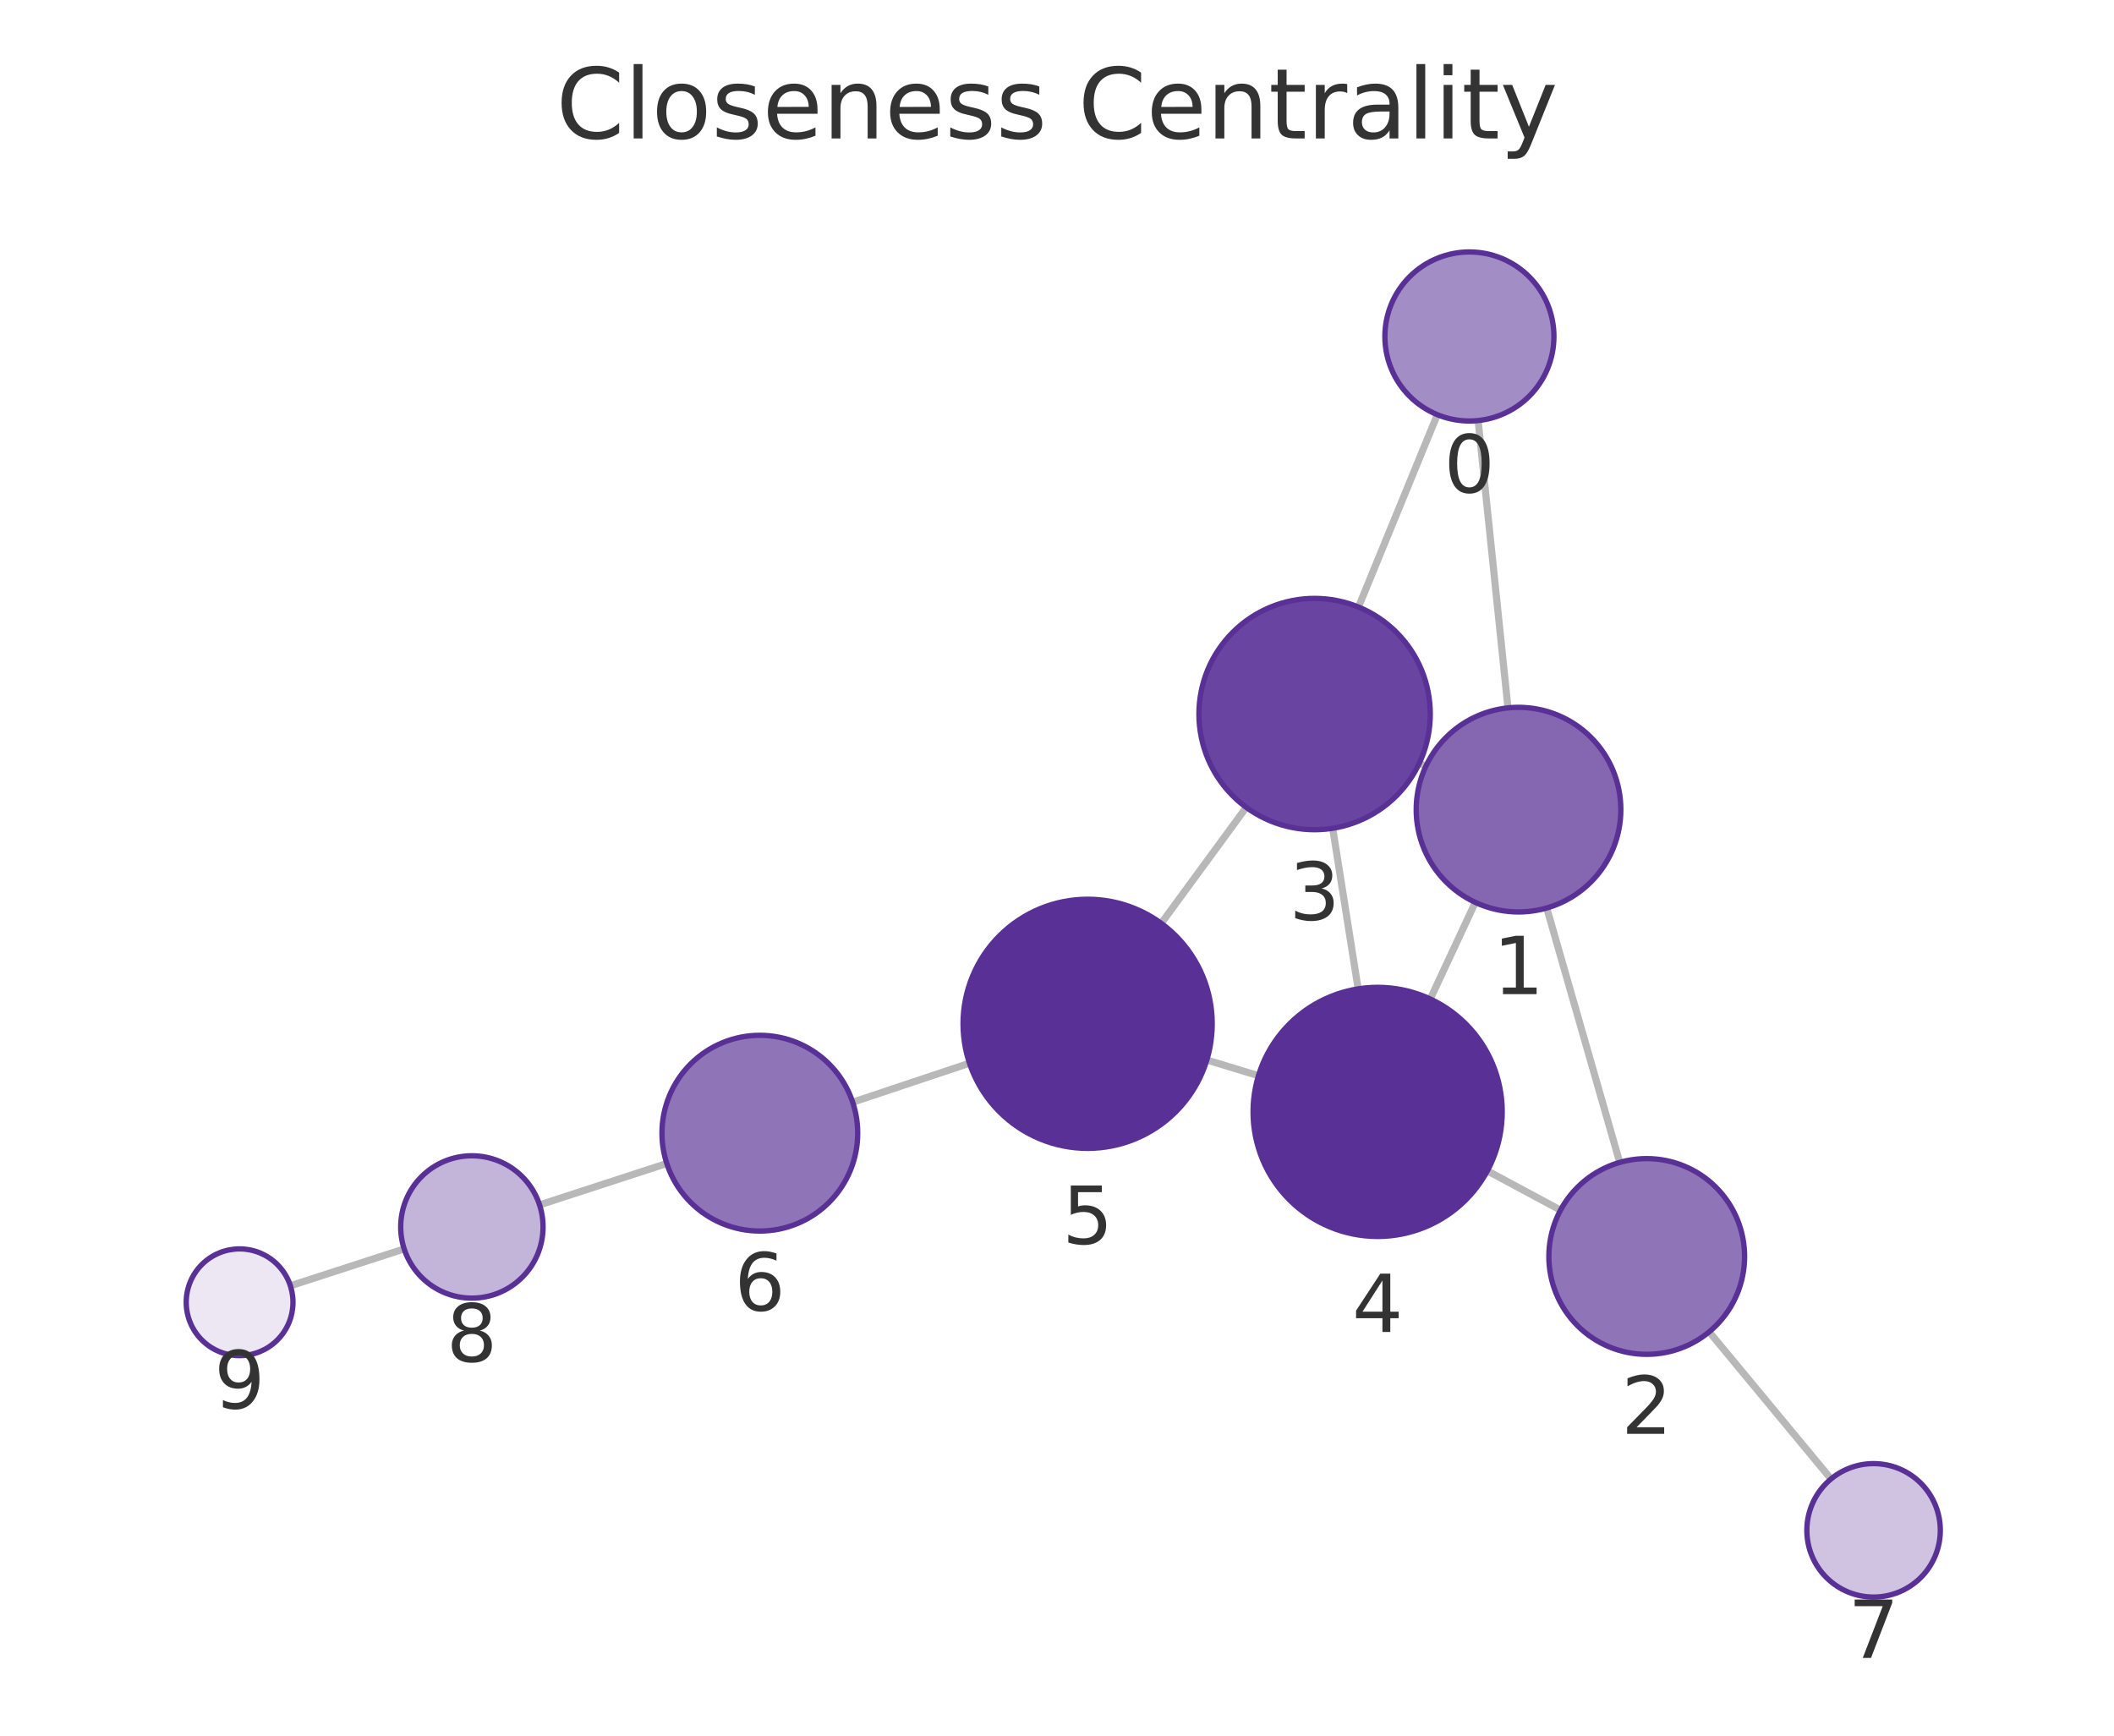
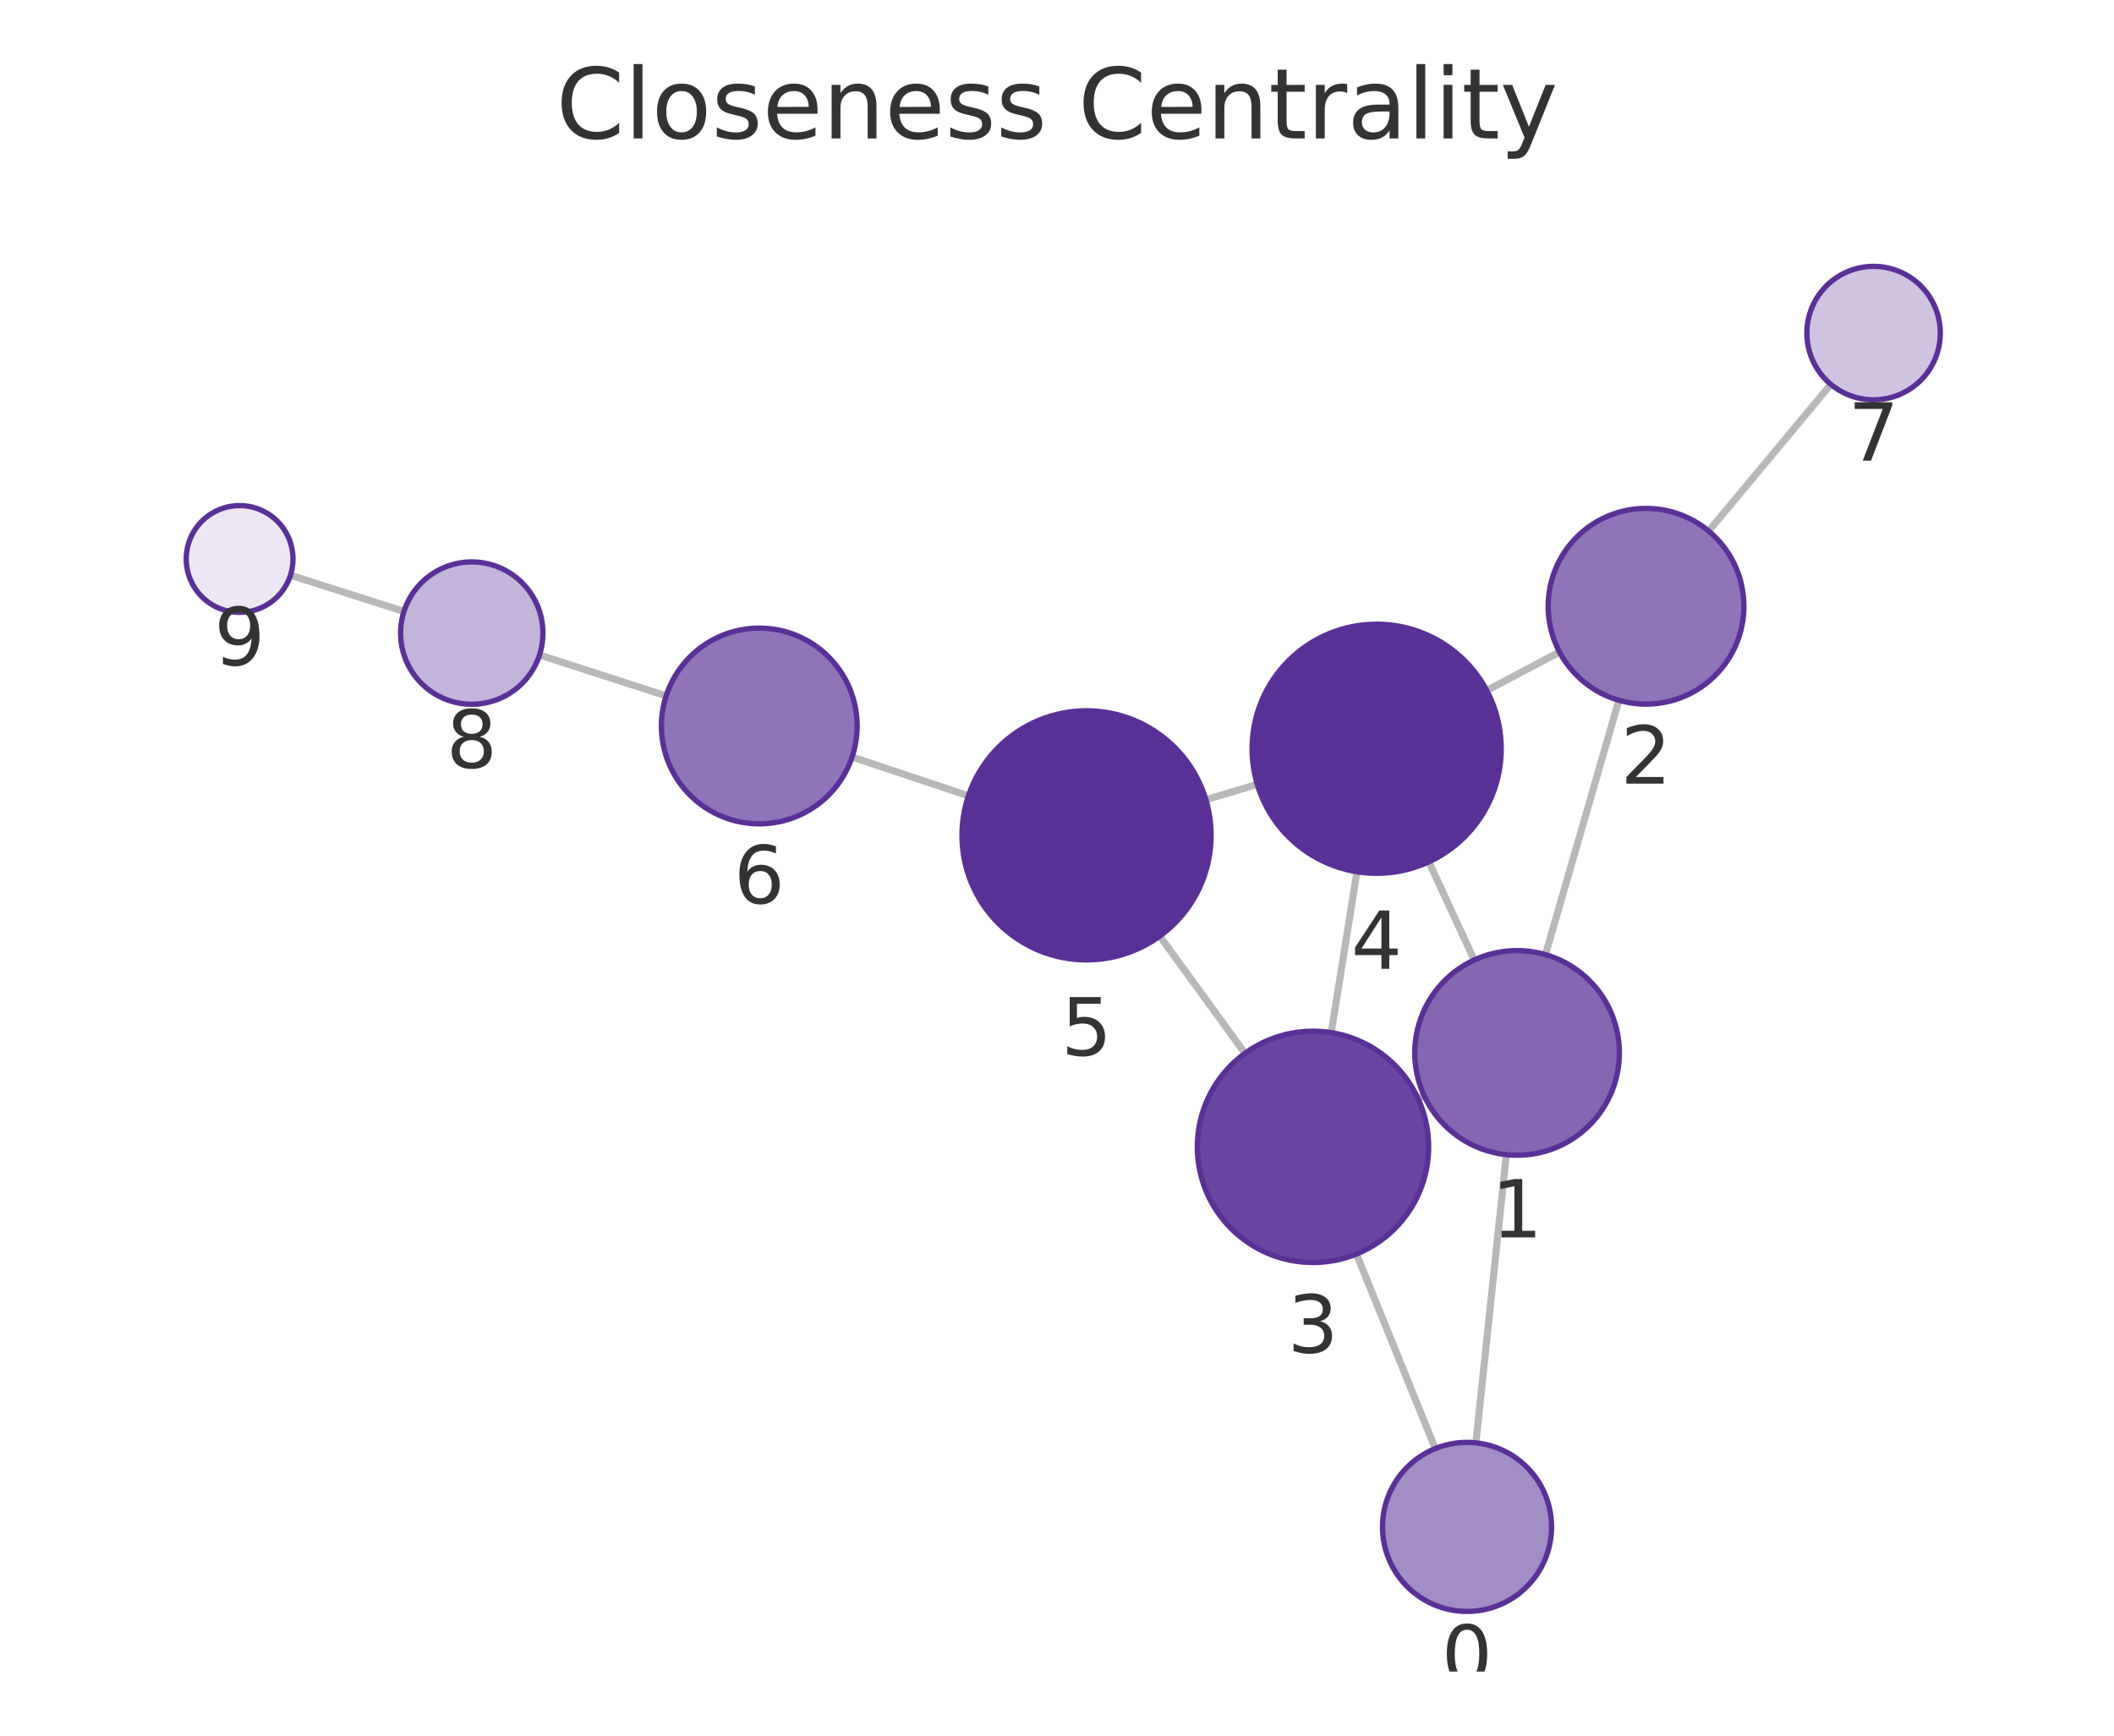
<svg xmlns="http://www.w3.org/2000/svg" xmlns:xlink="http://www.w3.org/1999/xlink" width="237.6pt" height="195.078pt" viewBox="0 0 237.6 195.078" version="1.1">
  <defs>
    <style type="text/css">*{stroke-linejoin: round; stroke-linecap: butt}</style>
  </defs>
  <g id="figure_1">
    <g id="patch_1">
      <path d="M 0 195.078  L 237.6 195.078  L 237.6 0  L 0 0  L 0 195.078  z " style="fill: none" />
    </g>
    <g id="axes_1">
      <g id="patch_2">
        <path d="M 7.2 187.878  L 230.4 187.878  L 230.4 21.558  L 7.2 21.558  L 7.2 187.878  z " style="fill: none" />
      </g>
      <g id="EdgeCollection_1">
-         <path d="M 166.133 47.268  L 169.485 79.562  " clip-path="url(#p7fb1b70ab6)" style="fill: #b8b8b8; stroke: #b8b8b8; stroke-width: 0.8" />
-         <path d="M 161.548 46.609  L 152.684 68.228  " clip-path="url(#p7fb1b70ab6)" style="fill: #b8b8b8; stroke: #b8b8b8; stroke-width: 0.8" />
-         <path d="M 173.844 102.054  L 182.048 130.648  " clip-path="url(#p7fb1b70ab6)" style="fill: #b8b8b8; stroke: #b8b8b8; stroke-width: 0.8" />
-         <path d="M 160.26 86.119  L 159.524 85.774  " clip-path="url(#p7fb1b70ab6)" style="fill: #b8b8b8; stroke: #b8b8b8; stroke-width: 0.8" />
-         <path d="M 165.814 101.424  L 160.753 112.282  " clip-path="url(#p7fb1b70ab6)" style="fill: #b8b8b8; stroke: #b8b8b8; stroke-width: 0.8" />
-         <path d="M 175.392 136.015  L 167.171 131.597  " clip-path="url(#p7fb1b70ab6)" style="fill: #b8b8b8; stroke: #b8b8b8; stroke-width: 0.8" />
-         <path d="M 192.099 149.692  L 205.795 166.227  " clip-path="url(#p7fb1b70ab6)" style="fill: #b8b8b8; stroke: #b8b8b8; stroke-width: 0.8" />
-         <path d="M 149.787 93.096  L 152.647 111.143  " clip-path="url(#p7fb1b70ab6)" style="fill: #b8b8b8; stroke: #b8b8b8; stroke-width: 0.8" />
-         <path d="M 140.069 90.743  L 130.518 103.777  " clip-path="url(#p7fb1b70ab6)" style="fill: #b8b8b8; stroke: #b8b8b8; stroke-width: 0.8" />
-         <path d="M 141.443 120.902  L 135.639 119.139  " clip-path="url(#p7fb1b70ab6)" style="fill: #b8b8b8; stroke: #b8b8b8; stroke-width: 0.8" />
-         <path d="M 108.963 119.501  L 95.835 123.881  " clip-path="url(#p7fb1b70ab6)" style="fill: #b8b8b8; stroke: #b8b8b8; stroke-width: 0.8" />
-         <path d="M 74.941 130.769  L 60.642 135.426  " clip-path="url(#p7fb1b70ab6)" style="fill: #b8b8b8; stroke: #b8b8b8; stroke-width: 0.8" />
-         <path d="M 45.426 140.37  L 32.638 144.517  " clip-path="url(#p7fb1b70ab6)" style="fill: #b8b8b8; stroke: #b8b8b8; stroke-width: 0.8" />
+         <path d="M 165.882 162.166  L 169.301 129.778  " clip-path="url(#p19983acb6c)" style="fill: #b8b8b8; stroke: #b8b8b8; stroke-width: 0.8" />
+         <path d="M 161.316 162.809  L 152.455 140.948  " clip-path="url(#p19983acb6c)" style="fill: #b8b8b8; stroke: #b8b8b8; stroke-width: 0.8" />
+         <path d="M 173.699 107.293  L 181.951 78.708  " clip-path="url(#p19983acb6c)" style="fill: #b8b8b8; stroke: #b8b8b8; stroke-width: 0.8" />
+         <path d="M 160.062 123.15  L 159.38 123.464  " clip-path="url(#p19983acb6c)" style="fill: #b8b8b8; stroke: #b8b8b8; stroke-width: 0.8" />
+         <path d="M 165.689 107.9  L 160.594 96.866  " clip-path="url(#p19983acb6c)" style="fill: #b8b8b8; stroke: #b8b8b8; stroke-width: 0.8" />
+         <path d="M 175.279 73.283  L 167.101 77.609  " clip-path="url(#p19983acb6c)" style="fill: #b8b8b8; stroke: #b8b8b8; stroke-width: 0.8" />
+         <path d="M 192.043 59.688  L 205.778 43.2  " clip-path="url(#p19983acb6c)" style="fill: #b8b8b8; stroke: #b8b8b8; stroke-width: 0.8" />
+         <path d="M 149.624 116.063  L 152.515 97.979  " clip-path="url(#p19983acb6c)" style="fill: #b8b8b8; stroke: #b8b8b8; stroke-width: 0.8" />
+         <path d="M 139.927 118.385  L 130.352 105.212  " clip-path="url(#p19983acb6c)" style="fill: #b8b8b8; stroke: #b8b8b8; stroke-width: 0.8" />
+         <path d="M 141.311 88.159  L 135.535 89.883  " clip-path="url(#p19983acb6c)" style="fill: #b8b8b8; stroke: #b8b8b8; stroke-width: 0.8" />
+         <path d="M 108.842 89.45  L 95.771 85.082  " clip-path="url(#p19983acb6c)" style="fill: #b8b8b8; stroke: #b8b8b8; stroke-width: 0.8" />
+         <path d="M 74.871 78.214  L 60.636 73.615  " clip-path="url(#p19983acb6c)" style="fill: #b8b8b8; stroke: #b8b8b8; stroke-width: 0.8" />
+         <path d="M 45.402 68.723  L 32.647 64.65  " clip-path="url(#p19983acb6c)" style="fill: #b8b8b8; stroke: #b8b8b8; stroke-width: 0.8" />
      </g>
      <g id="VertexCollection_1">
-         <path d="M 165.152 47.319  C 167.672 47.319 170.088 46.318 171.87 44.536  C 173.651 42.755 174.652 40.338 174.652 37.819  C 174.652 35.299 173.651 32.883 171.87 31.101  C 170.088 29.32 167.672 28.319 165.152 28.319  C 162.633 28.319 160.216 29.32 158.435 31.101  C 156.653 32.883 155.652 35.299 155.652 37.819  C 155.652 40.338 156.653 42.755 158.435 44.536  C 160.216 46.318 162.633 47.319 165.152 47.319  z " clip-path="url(#p7fb1b70ab6)" style="fill: #a38dc5; stroke: #593196; stroke-width: 0.6" />
-         <path d="M 170.672 102.5  C 173.722 102.5 176.647 101.289 178.804 99.132  C 180.96 96.976 182.172 94.05 182.172 91  C 182.172 87.951 180.96 85.025 178.804 82.869  C 176.647 80.712 173.722 79.5 170.672 79.5  C 167.622 79.5 164.697 80.712 162.54 82.869  C 160.384 85.025 159.172 87.951 159.172 91  C 159.172 94.05 160.384 96.976 162.54 99.132  C 164.697 101.289 167.622 102.5 170.672 102.5  z " clip-path="url(#p7fb1b70ab6)" style="fill: #8466b1; stroke: #593196; stroke-width: 0.6" />
-         <path d="M 185.082 152.221  C 187.999 152.221 190.797 151.062 192.86 148.999  C 194.923 146.936 196.082 144.138 196.082 141.221  C 196.082 138.304 194.923 135.506 192.86 133.443  C 190.797 131.38 187.999 130.221 185.082 130.221  C 182.164 130.221 179.366 131.38 177.303 133.443  C 175.241 135.506 174.082 138.304 174.082 141.221  C 174.082 144.138 175.241 146.936 177.303 148.999  C 179.366 151.062 182.164 152.221 185.082 152.221  z " clip-path="url(#p7fb1b70ab6)" style="fill: #8f74b8; stroke: #593196; stroke-width: 0.6" />
-         <path d="M 147.753 93.256  C 151.2 93.256 154.507 91.887 156.945 89.449  C 159.383 87.011 160.753 83.704 160.753 80.256  C 160.753 76.809 159.383 73.502 156.945 71.064  C 154.507 68.626 151.2 67.256 147.753 67.256  C 144.305 67.256 140.998 68.626 138.56 71.064  C 136.122 73.502 134.753 76.809 134.753 80.256  C 134.753 83.704 136.122 87.011 138.56 89.449  C 140.998 91.887 144.305 93.256 147.753 93.256  z " clip-path="url(#p7fb1b70ab6)" style="fill: #6944a0; stroke: #593196; stroke-width: 0.6" />
-         <path d="M 154.839 138.971  C 158.551 138.971 162.113 137.496 164.738 134.87  C 167.363 132.245 168.839 128.684 168.839 124.971  C 168.839 121.258 167.363 117.697 164.738 115.071  C 162.113 112.446 158.551 110.971 154.839 110.971  C 151.126 110.971 147.564 112.446 144.939 115.071  C 142.314 117.697 140.839 121.258 140.839 124.971  C 140.839 128.684 142.314 132.245 144.939 134.87  C 147.564 137.496 151.126 138.971 154.839 138.971  z " clip-path="url(#p7fb1b70ab6)" style="fill: #593196; stroke: #593196; stroke-width: 0.6" />
-         <path d="M 122.243 129.07  C 125.956 129.07 129.517 127.594 132.143 124.969  C 134.768 122.344 136.243 118.782 136.243 115.07  C 136.243 111.357 134.768 107.795 132.143 105.17  C 129.517 102.545 125.956 101.07 122.243 101.07  C 118.53 101.07 114.969 102.545 112.344 105.17  C 109.718 107.795 108.243 111.357 108.243 115.07  C 108.243 118.782 109.718 122.344 112.344 124.969  C 114.969 127.594 118.53 129.07 122.243 129.07  z " clip-path="url(#p7fb1b70ab6)" style="fill: #593196; stroke: #593196; stroke-width: 0.6" />
-         <path d="M 85.401 138.363  C 88.318 138.363 91.116 137.204 93.179 135.141  C 95.242 133.078 96.401 130.28 96.401 127.363  C 96.401 124.445 95.242 121.647 93.179 119.584  C 91.116 117.522 88.318 116.363 85.401 116.363  C 82.483 116.363 79.685 117.522 77.622 119.584  C 75.56 121.647 74.401 124.445 74.401 127.363  C 74.401 130.28 75.56 133.078 77.622 135.141  C 79.685 137.204 82.483 138.363 85.401 138.363  z " clip-path="url(#p7fb1b70ab6)" style="fill: #8f74b8; stroke: #593196; stroke-width: 0.6" />
-         <path d="M 210.579 179.503  C 212.568 179.503 214.476 178.712 215.883 177.306  C 217.289 175.9 218.079 173.992 218.079 172.003  C 218.079 170.014 217.289 168.106 215.883 166.699  C 214.476 165.293 212.568 164.503 210.579 164.503  C 208.59 164.503 206.682 165.293 205.276 166.699  C 203.869 168.106 203.079 170.014 203.079 172.003  C 203.079 173.992 203.869 175.9 205.276 177.306  C 206.682 178.712 208.59 179.503 210.579 179.503  z " clip-path="url(#p7fb1b70ab6)" style="fill: #cfc3e1; stroke: #593196; stroke-width: 0.6" />
-         <path d="M 53.036 145.903  C 55.157 145.903 57.192 145.06 58.693 143.56  C 60.193 142.06 61.036 140.024 61.036 137.903  C 61.036 135.781 60.193 133.746 58.693 132.246  C 57.192 130.746 55.157 129.903 53.036 129.903  C 50.914 129.903 48.879 130.746 47.379 132.246  C 45.879 133.746 45.036 135.781 45.036 137.903  C 45.036 140.024 45.879 142.06 47.379 143.56  C 48.879 145.06 50.914 145.903 53.036 145.903  z " clip-path="url(#p7fb1b70ab6)" style="fill: #c3b4d9; stroke: #593196; stroke-width: 0.6" />
-         <path d="M 26.93 152.368  C 28.522 152.368 30.048 151.736 31.173 150.61  C 32.298 149.485 32.93 147.959 32.93 146.368  C 32.93 144.777 32.298 143.25 31.173 142.125  C 30.048 141 28.522 140.368 26.93 140.368  C 25.339 140.368 23.813 141 22.688 142.125  C 21.563 143.25 20.93 144.777 20.93 146.368  C 20.93 147.959 21.563 149.485 22.688 150.61  C 23.813 151.736 25.339 152.368 26.93 152.368  z " clip-path="url(#p7fb1b70ab6)" style="fill: #ece7f3; stroke: #593196; stroke-width: 0.6" />
+         <path d="M 164.885 181.114  C 167.404 181.114 169.821 180.113 171.602 178.331  C 173.384 176.55 174.385 174.133 174.385 171.614  C 174.385 169.094 173.384 166.678 171.602 164.896  C 169.821 163.115 167.404 162.114 164.885 162.114  C 162.365 162.114 159.949 163.115 158.167 164.896  C 156.386 166.678 155.385 169.094 155.385 171.614  C 155.385 174.133 156.386 176.55 158.167 178.331  C 159.949 180.113 162.365 181.114 164.885 181.114  z " clip-path="url(#p19983acb6c)" style="fill: #a38dc5; stroke: #593196; stroke-width: 0.6" />
+         <path d="M 170.509 129.841  C 173.559 129.841 176.484 128.63 178.641 126.473  C 180.797 124.317 182.009 121.391 182.009 118.341  C 182.009 115.292 180.797 112.366 178.641 110.21  C 176.484 108.053 173.559 106.841 170.509 106.841  C 167.459 106.841 164.534 108.053 162.377 110.21  C 160.221 112.366 159.009 115.292 159.009 118.341  C 159.009 121.391 160.221 124.317 162.377 126.473  C 164.534 128.63 167.459 129.841 170.509 129.841  z " clip-path="url(#p19983acb6c)" style="fill: #8466b1; stroke: #593196; stroke-width: 0.6" />
+         <path d="M 185.003 79.14  C 187.92 79.14 190.718 77.981 192.781 75.918  C 194.844 73.855 196.003 71.057 196.003 68.14  C 196.003 65.223 194.844 62.424 192.781 60.362  C 190.718 58.299 187.92 57.14 185.003 57.14  C 182.085 57.14 179.287 58.299 177.224 60.362  C 175.162 62.424 174.003 65.223 174.003 68.14  C 174.003 71.057 175.162 73.855 177.224 75.918  C 179.287 77.981 182.085 79.14 185.003 79.14  z " clip-path="url(#p19983acb6c)" style="fill: #8f74b8; stroke: #593196; stroke-width: 0.6" />
+         <path d="M 147.571 141.9  C 151.019 141.9 154.326 140.53 156.763 138.092  C 159.201 135.655 160.571 132.348 160.571 128.9  C 160.571 125.452 159.201 122.146 156.763 119.708  C 154.326 117.27 151.019 115.9 147.571 115.9  C 144.123 115.9 140.817 117.27 138.379 119.708  C 135.941 122.146 134.571 125.452 134.571 128.9  C 134.571 132.348 135.941 135.655 138.379 138.092  C 140.817 140.53 144.123 141.9 147.571 141.9  z " clip-path="url(#p19983acb6c)" style="fill: #6944a0; stroke: #593196; stroke-width: 0.6" />
+         <path d="M 154.726 98.155  C 158.439 98.155 162 96.68 164.625 94.054  C 167.251 91.429 168.726 87.868 168.726 84.155  C 168.726 80.442 167.251 76.881 164.625 74.255  C 162 71.63 158.439 70.155 154.726 70.155  C 151.013 70.155 147.452 71.63 144.827 74.255  C 142.201 76.881 140.726 80.442 140.726 84.155  C 140.726 87.868 142.201 91.429 144.827 94.054  C 147.452 96.68 151.013 98.155 154.726 98.155  z " clip-path="url(#p19983acb6c)" style="fill: #593196; stroke: #593196; stroke-width: 0.6" />
+         <path d="M 122.12 107.888  C 125.833 107.888 129.394 106.413 132.02 103.787  C 134.645 101.162 136.12 97.601 136.12 93.888  C 136.12 90.175 134.645 86.614 132.02 83.989  C 129.394 81.363 125.833 79.888 122.12 79.888  C 118.407 79.888 114.846 81.363 112.221 83.989  C 109.595 86.614 108.12 90.175 108.12 93.888  C 108.12 97.601 109.595 101.162 112.221 103.787  C 114.846 106.413 118.407 107.888 122.12 107.888  z " clip-path="url(#p19983acb6c)" style="fill: #593196; stroke: #593196; stroke-width: 0.6" />
+         <path d="M 85.338 92.595  C 88.255 92.595 91.054 91.436 93.116 89.373  C 95.179 87.31 96.338 84.512 96.338 81.595  C 96.338 78.678 95.179 75.88 93.116 73.817  C 91.054 71.754 88.255 70.595 85.338 70.595  C 82.421 70.595 79.623 71.754 77.56 73.817  C 75.497 75.88 74.338 78.678 74.338 81.595  C 74.338 84.512 75.497 87.31 77.56 89.373  C 79.623 91.436 82.421 92.595 85.338 92.595  z " clip-path="url(#p19983acb6c)" style="fill: #8f74b8; stroke: #593196; stroke-width: 0.6" />
+         <path d="M 210.579 44.937  C 212.568 44.937 214.475 44.147 215.882 42.741  C 217.288 41.334 218.079 39.426 218.079 37.437  C 218.079 35.448 217.288 33.54 215.882 32.134  C 214.475 30.728 212.568 29.937 210.579 29.937  C 208.59 29.937 206.682 30.728 205.275 32.134  C 203.869 33.54 203.079 35.448 203.079 37.437  C 203.079 39.426 203.869 41.334 205.275 42.741  C 206.682 44.147 208.59 44.937 210.579 44.937  z " clip-path="url(#p19983acb6c)" style="fill: #cfc3e1; stroke: #593196; stroke-width: 0.6" />
+         <path d="M 53.023 79.156  C 55.145 79.156 57.18 78.313 58.68 76.813  C 60.181 75.313 61.023 73.278 61.023 71.156  C 61.023 69.035 60.181 67 58.68 65.5  C 57.18 63.999 55.145 63.156 53.023 63.156  C 50.902 63.156 48.867 63.999 47.367 65.5  C 45.866 67 45.023 69.035 45.023 71.156  C 45.023 73.278 45.866 75.313 47.367 76.813  C 48.867 78.313 50.902 79.156 53.023 79.156  z " clip-path="url(#p19983acb6c)" style="fill: #c3b4d9; stroke: #593196; stroke-width: 0.6" />
+         <path d="M 26.931 68.825  C 28.522 68.825 30.048 68.193 31.173 67.068  C 32.299 65.943 32.931 64.417 32.931 62.825  C 32.931 61.234 32.299 59.708 31.173 58.583  C 30.048 57.458 28.522 56.825 26.931 56.825  C 25.34 56.825 23.813 57.458 22.688 58.583  C 21.563 59.708 20.931 61.234 20.931 62.825  C 20.931 64.417 21.563 65.943 22.688 67.068  C 23.813 68.193 25.34 68.825 26.931 68.825  z " clip-path="url(#p19983acb6c)" style="fill: #ece7f3; stroke: #593196; stroke-width: 0.6" />
      </g>
      <g id="text_1">
-         <g clip-path="url(#p7fb1b70ab6)">
-           <g style="fill: #333333" transform="translate(162.289 55.35652) scale(0.09 -0.09)">
+         <g clip-path="url(#p19983acb6c)">
+           <g style="fill: #333333" transform="translate(162.0217 189.1515) scale(0.09 -0.09)">
            <defs>
              <path id="DejaVuSans-13" d="M 2034 4250  Q 1547 4250 1301 3770  Q 1056 3291 1056 2328  Q 1056 1369 1301 889  Q 1547 409 2034 409  Q 2525 409 2770 889  Q 3016 1369 3016 2328  Q 3016 3291 2770 3770  Q 2525 4250 2034 4250  z M 2034 4750  Q 2819 4750 3233 4129  Q 3647 3509 3647 2328  Q 3647 1150 3233 529  Q 2819 -91 2034 -91  Q 1250 -91 836 529  Q 422 1150 422 2328  Q 422 3509 836 4129  Q 1250 4750 2034 4750  z " transform="scale(0.015625)" />
            </defs>
            <use xlink:href="#DejaVuSans-13" />
          </g>
        </g>
      </g>
      <g id="text_2">
-         <g clip-path="url(#p7fb1b70ab6)">
-           <g style="fill: #333333" transform="translate(167.8091 111.7383) scale(0.09 -0.09)">
+         <g clip-path="url(#p19983acb6c)">
+           <g style="fill: #333333" transform="translate(167.6457 139.0793) scale(0.09 -0.09)">
            <defs>
              <path id="DejaVuSans-14" d="M 794 531  L 1825 531  L 1825 4091  L 703 3866  L 703 4441  L 1819 4666  L 2450 4666  L 2450 531  L 3481 531  L 3481 0  L 794 0  L 794 531  z " transform="scale(0.015625)" />
            </defs>
            <use xlink:href="#DejaVuSans-14" />
          </g>
        </g>
      </g>
      <g id="text_3">
-         <g clip-path="url(#p7fb1b70ab6)">
-           <g style="fill: #333333" transform="translate(182.2185 161.1589) scale(0.09 -0.09)">
+         <g clip-path="url(#p19983acb6c)">
+           <g style="fill: #333333" transform="translate(182.1395 88.0777) scale(0.09 -0.09)">
            <defs>
              <path id="DejaVuSans-15" d="M 1228 531  L 3431 531  L 3431 0  L 469 0  L 469 531  Q 828 903 1448 1529  Q 2069 2156 2228 2338  Q 2531 2678 2651 2914  Q 2772 3150 2772 3378  Q 2772 3750 2511 3984  Q 2250 4219 1831 4219  Q 1534 4219 1204 4116  Q 875 4013 500 3803  L 500 4441  Q 881 4594 1212 4672  Q 1544 4750 1819 4750  Q 2544 4750 2975 4387  Q 3406 4025 3406 3419  Q 3406 3131 3298 2873  Q 3191 2616 2906 2266  Q 2828 2175 2409 1742  Q 1991 1309 1228 531  z " transform="scale(0.015625)" />
            </defs>
            <use xlink:href="#DejaVuSans-15" />
          </g>
        </g>
      </g>
      <g id="text_4">
-         <g clip-path="url(#p7fb1b70ab6)">
-           <g style="fill: #333333" transform="translate(144.8896 103.3943) scale(0.09 -0.09)">
+         <g clip-path="url(#p19983acb6c)">
+           <g style="fill: #333333" transform="translate(144.708 152.0379) scale(0.09 -0.09)">
            <defs>
              <path id="DejaVuSans-16" d="M 2597 2516  Q 3050 2419 3304 2112  Q 3559 1806 3559 1356  Q 3559 666 3084 287  Q 2609 -91 1734 -91  Q 1441 -91 1130 -33  Q 819 25 488 141  L 488 750  Q 750 597 1062 519  Q 1375 441 1716 441  Q 2309 441 2620 675  Q 2931 909 2931 1356  Q 2931 1769 2642 2001  Q 2353 2234 1838 2234  L 1294 2234  L 1294 2753  L 1863 2753  Q 2328 2753 2575 2939  Q 2822 3125 2822 3475  Q 2822 3834 2567 4026  Q 2313 4219 1838 4219  Q 1578 4219 1281 4162  Q 984 4106 628 3988  L 628 4550  Q 988 4650 1302 4700  Q 1616 4750 1894 4750  Q 2613 4750 3031 4423  Q 3450 4097 3450 3541  Q 3450 3153 3228 2886  Q 3006 2619 2597 2516  z " transform="scale(0.015625)" />
            </defs>
            <use xlink:href="#DejaVuSans-16" />
          </g>
        </g>
      </g>
      <g id="text_5">
-         <g clip-path="url(#p7fb1b70ab6)">
-           <g style="fill: #333333" transform="translate(151.9755 149.7088) scale(0.09 -0.09)">
+         <g clip-path="url(#p19983acb6c)">
+           <g style="fill: #333333" transform="translate(151.8629 108.8927) scale(0.09 -0.09)">
            <defs>
              <path id="DejaVuSans-17" d="M 2419 4116  L 825 1625  L 2419 1625  L 2419 4116  z M 2253 4666  L 3047 4666  L 3047 1625  L 3713 1625  L 3713 1100  L 3047 1100  L 3047 0  L 2419 0  L 2419 1100  L 313 1100  L 313 1709  L 2253 4666  z " transform="scale(0.015625)" />
            </defs>
            <use xlink:href="#DejaVuSans-17" />
          </g>
        </g>
      </g>
      <g id="text_6">
-         <g clip-path="url(#p7fb1b70ab6)">
-           <g style="fill: #333333" transform="translate(119.38 139.8074) scale(0.09 -0.09)">
+         <g clip-path="url(#p19983acb6c)">
+           <g style="fill: #333333" transform="translate(119.2572 118.6259) scale(0.09 -0.09)">
            <defs>
              <path id="DejaVuSans-18" d="M 691 4666  L 3169 4666  L 3169 4134  L 1269 4134  L 1269 2991  Q 1406 3038 1543 3061  Q 1681 3084 1819 3084  Q 2600 3084 3056 2656  Q 3513 2228 3513 1497  Q 3513 744 3044 326  Q 2575 -91 1722 -91  Q 1428 -91 1123 -41  Q 819 9 494 109  L 494 744  Q 775 591 1075 516  Q 1375 441 1709 441  Q 2250 441 2565 725  Q 2881 1009 2881 1497  Q 2881 1984 2565 2268  Q 2250 2553 1709 2553  Q 1456 2553 1204 2497  Q 953 2441 691 2322  L 691 4666  z " transform="scale(0.015625)" />
            </defs>
            <use xlink:href="#DejaVuSans-18" />
          </g>
        </g>
      </g>
      <g id="text_7">
-         <g clip-path="url(#p7fb1b70ab6)">
-           <g style="fill: #333333" transform="translate(82.53743 147.3005) scale(0.09 -0.09)">
+         <g clip-path="url(#p19983acb6c)">
+           <g style="fill: #333333" transform="translate(82.475 101.5329) scale(0.09 -0.09)">
            <defs>
              <path id="DejaVuSans-19" d="M 2113 2584  Q 1688 2584 1439 2293  Q 1191 2003 1191 1497  Q 1191 994 1439 701  Q 1688 409 2113 409  Q 2538 409 2786 701  Q 3034 994 3034 1497  Q 3034 2003 2786 2293  Q 2538 2584 2113 2584  z M 3366 4563  L 3366 3988  Q 3128 4100 2886 4159  Q 2644 4219 2406 4219  Q 1781 4219 1451 3797  Q 1122 3375 1075 2522  Q 1259 2794 1537 2939  Q 1816 3084 2150 3084  Q 2853 3084 3261 2657  Q 3669 2231 3669 1497  Q 3669 778 3244 343  Q 2819 -91 2113 -91  Q 1303 -91 875 529  Q 447 1150 447 2328  Q 447 3434 972 4092  Q 1497 4750 2381 4750  Q 2619 4750 2861 4703  Q 3103 4656 3366 4563  z " transform="scale(0.015625)" />
            </defs>
            <use xlink:href="#DejaVuSans-19" />
          </g>
        </g>
      </g>
      <g id="text_8">
-         <g clip-path="url(#p7fb1b70ab6)">
-           <g style="fill: #333333" transform="translate(207.7161 186.3406) scale(0.09 -0.09)">
+         <g clip-path="url(#p19983acb6c)">
+           <g style="fill: #333333" transform="translate(207.7155 51.77521) scale(0.09 -0.09)">
            <defs>
              <path id="DejaVuSans-1a" d="M 525 4666  L 3525 4666  L 3525 4397  L 1831 0  L 1172 0  L 2766 4134  L 525 4134  L 525 4666  z " transform="scale(0.015625)" />
            </defs>
            <use xlink:href="#DejaVuSans-1a" />
          </g>
        </g>
      </g>
      <g id="text_9">
-         <g clip-path="url(#p7fb1b70ab6)">
-           <g style="fill: #333333" transform="translate(50.17254 153.0408) scale(0.09 -0.09)">
+         <g clip-path="url(#p19983acb6c)">
+           <g style="fill: #333333" transform="translate(50.16034 86.29426) scale(0.09 -0.09)">
            <defs>
              <path id="DejaVuSans-1b" d="M 2034 2216  Q 1584 2216 1326 1975  Q 1069 1734 1069 1313  Q 1069 891 1326 650  Q 1584 409 2034 409  Q 2484 409 2743 651  Q 3003 894 3003 1313  Q 3003 1734 2745 1975  Q 2488 2216 2034 2216  z M 1403 2484  Q 997 2584 770 2862  Q 544 3141 544 3541  Q 544 4100 942 4425  Q 1341 4750 2034 4750  Q 2731 4750 3128 4425  Q 3525 4100 3525 3541  Q 3525 3141 3298 2862  Q 3072 2584 2669 2484  Q 3125 2378 3379 2068  Q 3634 1759 3634 1313  Q 3634 634 3220 271  Q 2806 -91 2034 -91  Q 1263 -91 848 271  Q 434 634 434 1313  Q 434 1759 690 2068  Q 947 2378 1403 2484  z M 1172 3481  Q 1172 3119 1398 2916  Q 1625 2713 2034 2713  Q 2441 2713 2670 2916  Q 2900 3119 2900 3481  Q 2900 3844 2670 4047  Q 2441 4250 2034 4250  Q 1625 4250 1398 4047  Q 1172 3844 1172 3481  z " transform="scale(0.015625)" />
            </defs>
            <use xlink:href="#DejaVuSans-1b" />
          </g>
        </g>
      </g>
      <g id="text_10">
-         <g clip-path="url(#p7fb1b70ab6)">
-           <g style="fill: #333333" transform="translate(24.06721 158.3057) scale(0.09 -0.09)">
+         <g clip-path="url(#p19983acb6c)">
+           <g style="fill: #333333" transform="translate(24.06773 74.7632) scale(0.09 -0.09)">
            <defs>
              <path id="DejaVuSans-1c" d="M 703 97  L 703 672  Q 941 559 1184 500  Q 1428 441 1663 441  Q 2288 441 2617 861  Q 2947 1281 2994 2138  Q 2813 1869 2534 1725  Q 2256 1581 1919 1581  Q 1219 1581 811 2004  Q 403 2428 403 3163  Q 403 3881 828 4315  Q 1253 4750 1959 4750  Q 2769 4750 3195 4129  Q 3622 3509 3622 2328  Q 3622 1225 3098 567  Q 2575 -91 1691 -91  Q 1453 -91 1209 -44  Q 966 3 703 97  z M 1959 2075  Q 2384 2075 2632 2365  Q 2881 2656 2881 3163  Q 2881 3666 2632 3958  Q 2384 4250 1959 4250  Q 1534 4250 1286 3958  Q 1038 3666 1038 3163  Q 1038 2656 1286 2365  Q 1534 2075 1959 2075  z " transform="scale(0.015625)" />
            </defs>
            <use xlink:href="#DejaVuSans-1c" />
          </g>
        </g>
      </g>
      <g id="matplotlib.axis_1" />
      <g id="matplotlib.axis_2" />
      <g id="text_11">
        <g style="fill: #333333" transform="translate(62.5032 15.55828) scale(0.11 -0.11)">
          <defs>
            <path id="DejaVuSans-26" d="M 4122 4306  L 4122 3641  Q 3803 3938 3442 4084  Q 3081 4231 2675 4231  Q 1875 4231 1450 3742  Q 1025 3253 1025 2328  Q 1025 1406 1450 917  Q 1875 428 2675 428  Q 3081 428 3442 575  Q 3803 722 4122 1019  L 4122 359  Q 3791 134 3420 21  Q 3050 -91 2638 -91  Q 1578 -91 968 557  Q 359 1206 359 2328  Q 359 3453 968 4101  Q 1578 4750 2638 4750  Q 3056 4750 3426 4639  Q 3797 4528 4122 4306  z " transform="scale(0.015625)" />
            <path id="DejaVuSans-4f" d="M 603 4863  L 1178 4863  L 1178 0  L 603 0  L 603 4863  z " transform="scale(0.015625)" />
            <path id="DejaVuSans-52" d="M 1959 3097  Q 1497 3097 1228 2736  Q 959 2375 959 1747  Q 959 1119 1226 758  Q 1494 397 1959 397  Q 2419 397 2687 759  Q 2956 1122 2956 1747  Q 2956 2369 2687 2733  Q 2419 3097 1959 3097  z M 1959 3584  Q 2709 3584 3137 3096  Q 3566 2609 3566 1747  Q 3566 888 3137 398  Q 2709 -91 1959 -91  Q 1206 -91 779 398  Q 353 888 353 1747  Q 353 2609 779 3096  Q 1206 3584 1959 3584  z " transform="scale(0.015625)" />
            <path id="DejaVuSans-56" d="M 2834 3397  L 2834 2853  Q 2591 2978 2328 3040  Q 2066 3103 1784 3103  Q 1356 3103 1142 2972  Q 928 2841 928 2578  Q 928 2378 1081 2264  Q 1234 2150 1697 2047  L 1894 2003  Q 2506 1872 2764 1633  Q 3022 1394 3022 966  Q 3022 478 2636 193  Q 2250 -91 1575 -91  Q 1294 -91 989 -36  Q 684 19 347 128  L 347 722  Q 666 556 975 473  Q 1284 391 1588 391  Q 1994 391 2212 530  Q 2431 669 2431 922  Q 2431 1156 2273 1281  Q 2116 1406 1581 1522  L 1381 1569  Q 847 1681 609 1914  Q 372 2147 372 2553  Q 372 3047 722 3315  Q 1072 3584 1716 3584  Q 2034 3584 2315 3537  Q 2597 3491 2834 3397  z " transform="scale(0.015625)" />
            <path id="DejaVuSans-48" d="M 3597 1894  L 3597 1613  L 953 1613  Q 991 1019 1311 708  Q 1631 397 2203 397  Q 2534 397 2845 478  Q 3156 559 3463 722  L 3463 178  Q 3153 47 2828 -22  Q 2503 -91 2169 -91  Q 1331 -91 842 396  Q 353 884 353 1716  Q 353 2575 817 3079  Q 1281 3584 2069 3584  Q 2775 3584 3186 3129  Q 3597 2675 3597 1894  z M 3022 2063  Q 3016 2534 2758 2815  Q 2500 3097 2075 3097  Q 1594 3097 1305 2825  Q 1016 2553 972 2059  L 3022 2063  z " transform="scale(0.015625)" />
            <path id="DejaVuSans-51" d="M 3513 2113  L 3513 0  L 2938 0  L 2938 2094  Q 2938 2591 2744 2837  Q 2550 3084 2163 3084  Q 1697 3084 1428 2787  Q 1159 2491 1159 1978  L 1159 0  L 581 0  L 581 3500  L 1159 3500  L 1159 2956  Q 1366 3272 1645 3428  Q 1925 3584 2291 3584  Q 2894 3584 3203 3211  Q 3513 2838 3513 2113  z " transform="scale(0.015625)" />
            <path id="DejaVuSans-3" transform="scale(0.015625)" />
            <path id="DejaVuSans-57" d="M 1172 4494  L 1172 3500  L 2356 3500  L 2356 3053  L 1172 3053  L 1172 1153  Q 1172 725 1289 603  Q 1406 481 1766 481  L 2356 481  L 2356 0  L 1766 0  Q 1100 0 847 248  Q 594 497 594 1153  L 594 3053  L 172 3053  L 172 3500  L 594 3500  L 594 4494  L 1172 4494  z " transform="scale(0.015625)" />
            <path id="DejaVuSans-55" d="M 2631 2963  Q 2534 3019 2420 3045  Q 2306 3072 2169 3072  Q 1681 3072 1420 2755  Q 1159 2438 1159 1844  L 1159 0  L 581 0  L 581 3500  L 1159 3500  L 1159 2956  Q 1341 3275 1631 3429  Q 1922 3584 2338 3584  Q 2397 3584 2469 3576  Q 2541 3569 2628 3553  L 2631 2963  z " transform="scale(0.015625)" />
            <path id="DejaVuSans-44" d="M 2194 1759  Q 1497 1759 1228 1600  Q 959 1441 959 1056  Q 959 750 1161 570  Q 1363 391 1709 391  Q 2188 391 2477 730  Q 2766 1069 2766 1631  L 2766 1759  L 2194 1759  z M 3341 1997  L 3341 0  L 2766 0  L 2766 531  Q 2569 213 2275 61  Q 1981 -91 1556 -91  Q 1019 -91 701 211  Q 384 513 384 1019  Q 384 1609 779 1909  Q 1175 2209 1959 2209  L 2766 2209  L 2766 2266  Q 2766 2663 2505 2880  Q 2244 3097 1772 3097  Q 1472 3097 1187 3025  Q 903 2953 641 2809  L 641 3341  Q 956 3463 1253 3523  Q 1550 3584 1831 3584  Q 2591 3584 2966 3190  Q 3341 2797 3341 1997  z " transform="scale(0.015625)" />
            <path id="DejaVuSans-4c" d="M 603 3500  L 1178 3500  L 1178 0  L 603 0  L 603 3500  z M 603 4863  L 1178 4863  L 1178 4134  L 603 4134  L 603 4863  z " transform="scale(0.015625)" />
            <path id="DejaVuSans-5c" d="M 2059 -325  Q 1816 -950 1584 -1140  Q 1353 -1331 966 -1331  L 506 -1331  L 506 -850  L 844 -850  Q 1081 -850 1212 -737  Q 1344 -625 1503 -206  L 1606 56  L 191 3500  L 800 3500  L 1894 763  L 2988 3500  L 3597 3500  L 2059 -325  z " transform="scale(0.015625)" />
          </defs>
          <use xlink:href="#DejaVuSans-26" />
          <use xlink:href="#DejaVuSans-4f" transform="translate(69.82812 0)" />
          <use xlink:href="#DejaVuSans-52" transform="translate(97.60938 0)" />
          <use xlink:href="#DejaVuSans-56" transform="translate(158.7969 0)" />
          <use xlink:href="#DejaVuSans-48" transform="translate(210.8906 0)" />
          <use xlink:href="#DejaVuSans-51" transform="translate(272.4219 0)" />
          <use xlink:href="#DejaVuSans-48" transform="translate(335.7969 0)" />
          <use xlink:href="#DejaVuSans-56" transform="translate(397.3281 0)" />
          <use xlink:href="#DejaVuSans-56" transform="translate(449.4219 0)" />
          <use xlink:href="#DejaVuSans-3" transform="translate(501.5156 0)" />
          <use xlink:href="#DejaVuSans-26" transform="translate(533.2969 0)" />
          <use xlink:href="#DejaVuSans-48" transform="translate(603.125 0)" />
          <use xlink:href="#DejaVuSans-51" transform="translate(664.6562 0)" />
          <use xlink:href="#DejaVuSans-57" transform="translate(728.0312 0)" />
          <use xlink:href="#DejaVuSans-55" transform="translate(767.2344 0)" />
          <use xlink:href="#DejaVuSans-44" transform="translate(808.3438 0)" />
          <use xlink:href="#DejaVuSans-4f" transform="translate(869.625 0)" />
          <use xlink:href="#DejaVuSans-4c" transform="translate(897.4062 0)" />
          <use xlink:href="#DejaVuSans-57" transform="translate(925.1875 0)" />
          <use xlink:href="#DejaVuSans-5c" transform="translate(964.3906 0)" />
        </g>
      </g>
    </g>
  </g>
  <defs>
-     <clipPath id="p7fb1b70ab6">
+     <clipPath id="p19983acb6c">
      <rect x="7.2" y="21.558" width="223.2" height="166.32" />
    </clipPath>
  </defs>
</svg>
